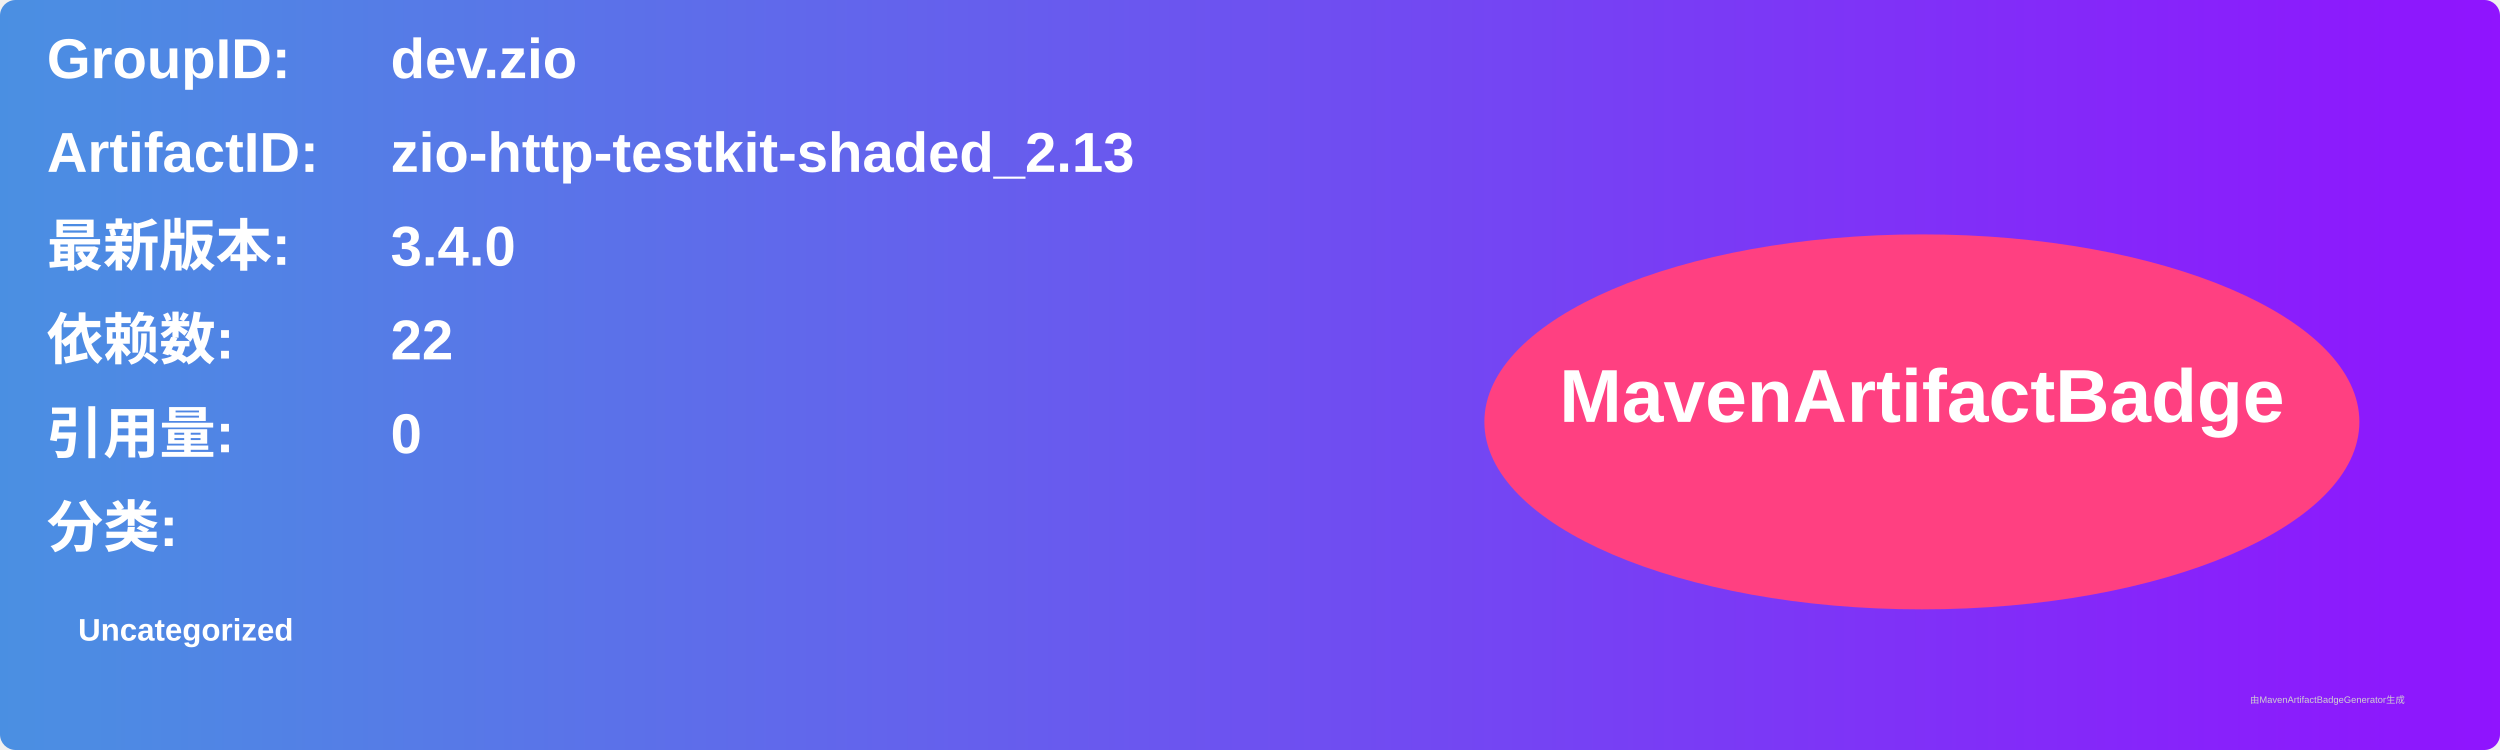
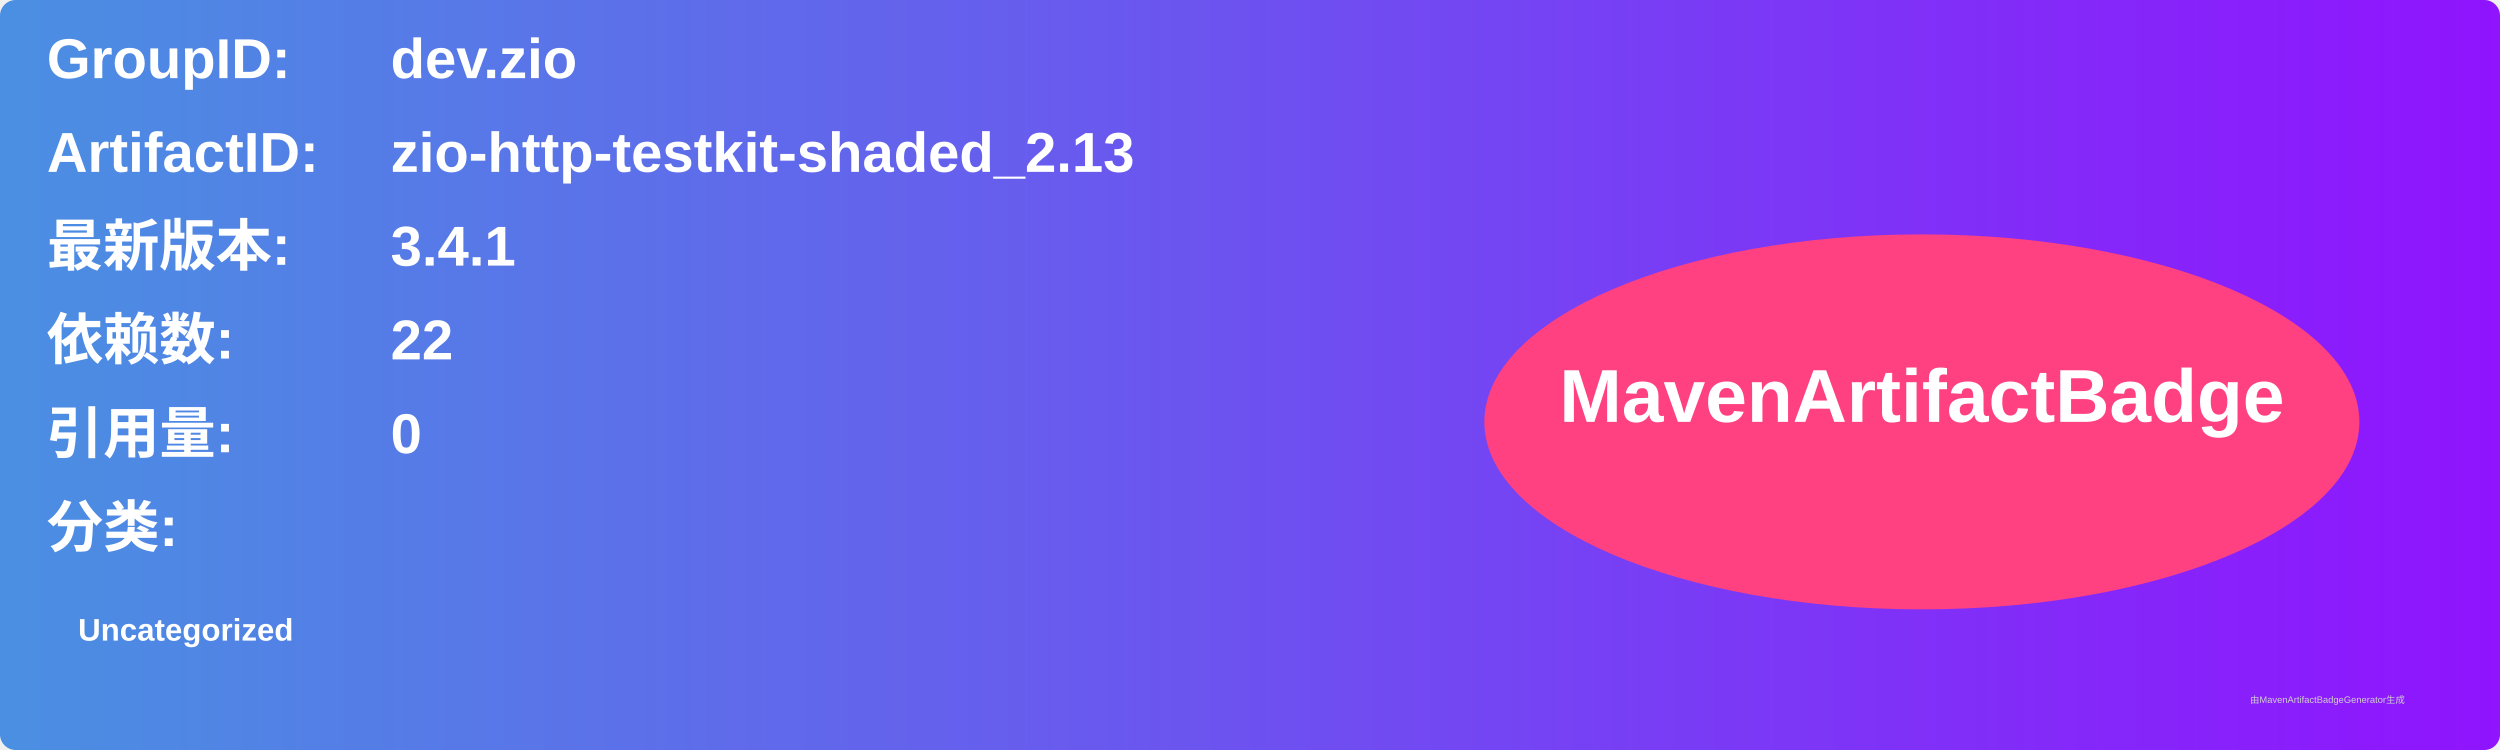
<svg xmlns="http://www.w3.org/2000/svg" width="800" height="240" viewBox="0 0 800 240">
  <linearGradient id="grad" x1="0%" y1="0%" x2="100%" y2="0%">
    <stop offset="0%" stop-color="#4a90e2" />
    <stop offset="100%" stop-color="#9013fe" />
  </linearGradient>
  <rect width="100%" height="100%" rx="5" ry="5" fill="url(#grad)" />
  <g transform="translate(15, 15)">
    <text x="0" y="10" font-family="Arial" font-size="18" fill="white" font-weight="bold" width="260">GroupID:</text>
    <text x="110" y="10" font-family="Arial" font-size="18" fill="white" font-weight="bold" width="460">dev.zio</text>
    <text x="0" y="40" font-family="Arial" font-size="18" fill="white" font-weight="bold" width="260">ArtifactID:</text>
    <text x="110" y="40" font-family="Arial" font-size="18" fill="white" font-weight="bold" width="460">zio-http-testkit-shaded_2.13</text>
    <text x="0" y="70" font-family="Arial" font-size="18" fill="white" font-weight="bold">最新版本:</text>
    <text x="110" y="70" font-family="Arial" font-size="18" fill="white" font-weight="bold">
-       <tspan font-weight="bold">3.4.0</tspan>
+       <tspan font-weight="bold">3.4.1</tspan>
    </text>
    <text x="0" y="100" font-family="Arial" font-size="18" fill="white" font-weight="bold">依赖数: </text>
    <text x="110" y="100" font-family="Arial" font-size="18" fill="white">
      <tspan font-weight="bold">22</tspan>
    </text>
    <text x="0" y="130" font-family="Arial" font-size="18" fill="white" font-weight="bold">引用量: </text>
    <text x="110" y="130" font-family="Arial" font-size="18" fill="white">
      <tspan font-weight="bold">0</tspan>
    </text>
    <text x="0" y="160" font-family="Arial" font-size="18" fill="white" font-weight="bold">分类:</text>
    <text x="10" y="190" font-family="Arial" font-size="10" fill="white">
      <tspan font-weight="bold">Uncategorized</tspan>
    </text>
    <ellipse cx="600" cy="120" rx="140" ry="60" fill="#ff4081" />
    <text x="600" y="120" text-anchor="middle" font-family="Arial" font-size="24" fill="white" font-weight="bold">MavenArtifactBadge</text>
  </g>
  <text x="720" y="225" font-family="Arial" font-size="3" fill="#d0d0d0">由MavenArtifactBadgeGenerator生成</text>
</svg>
